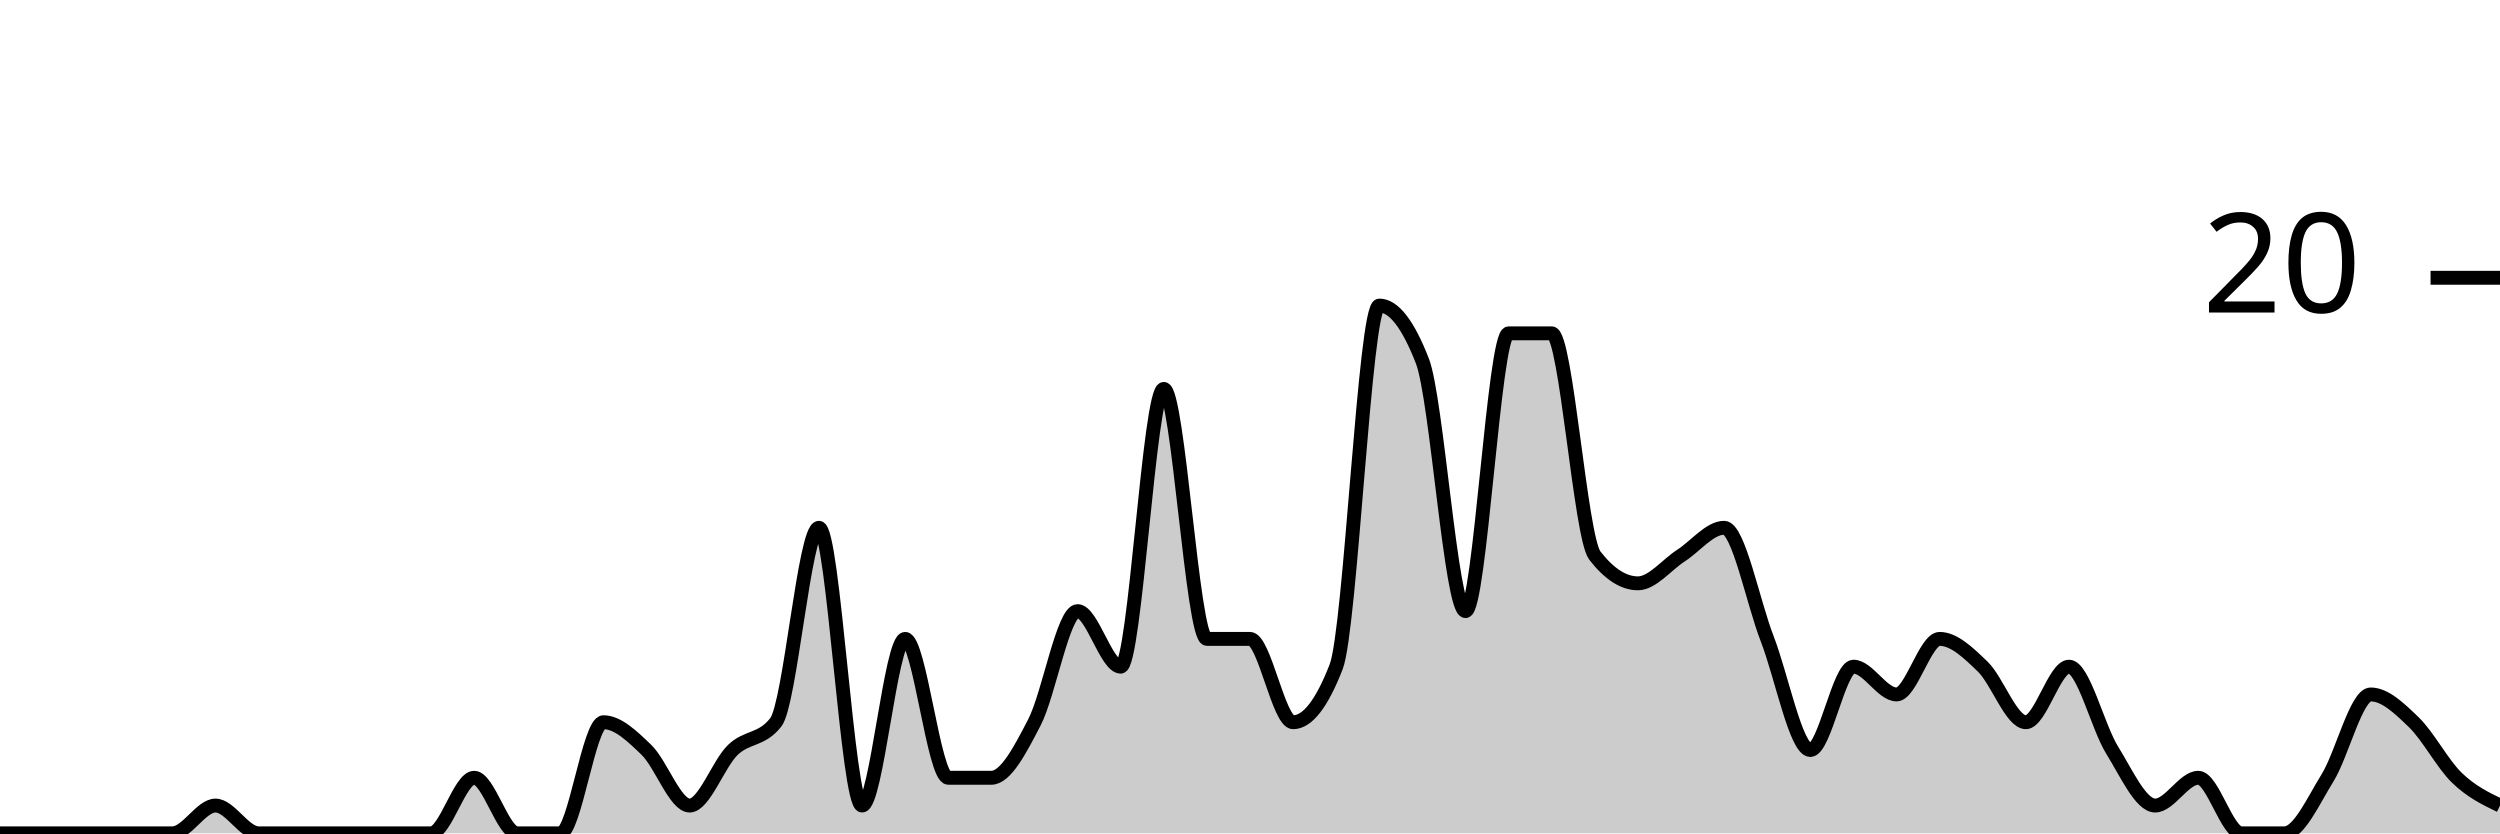
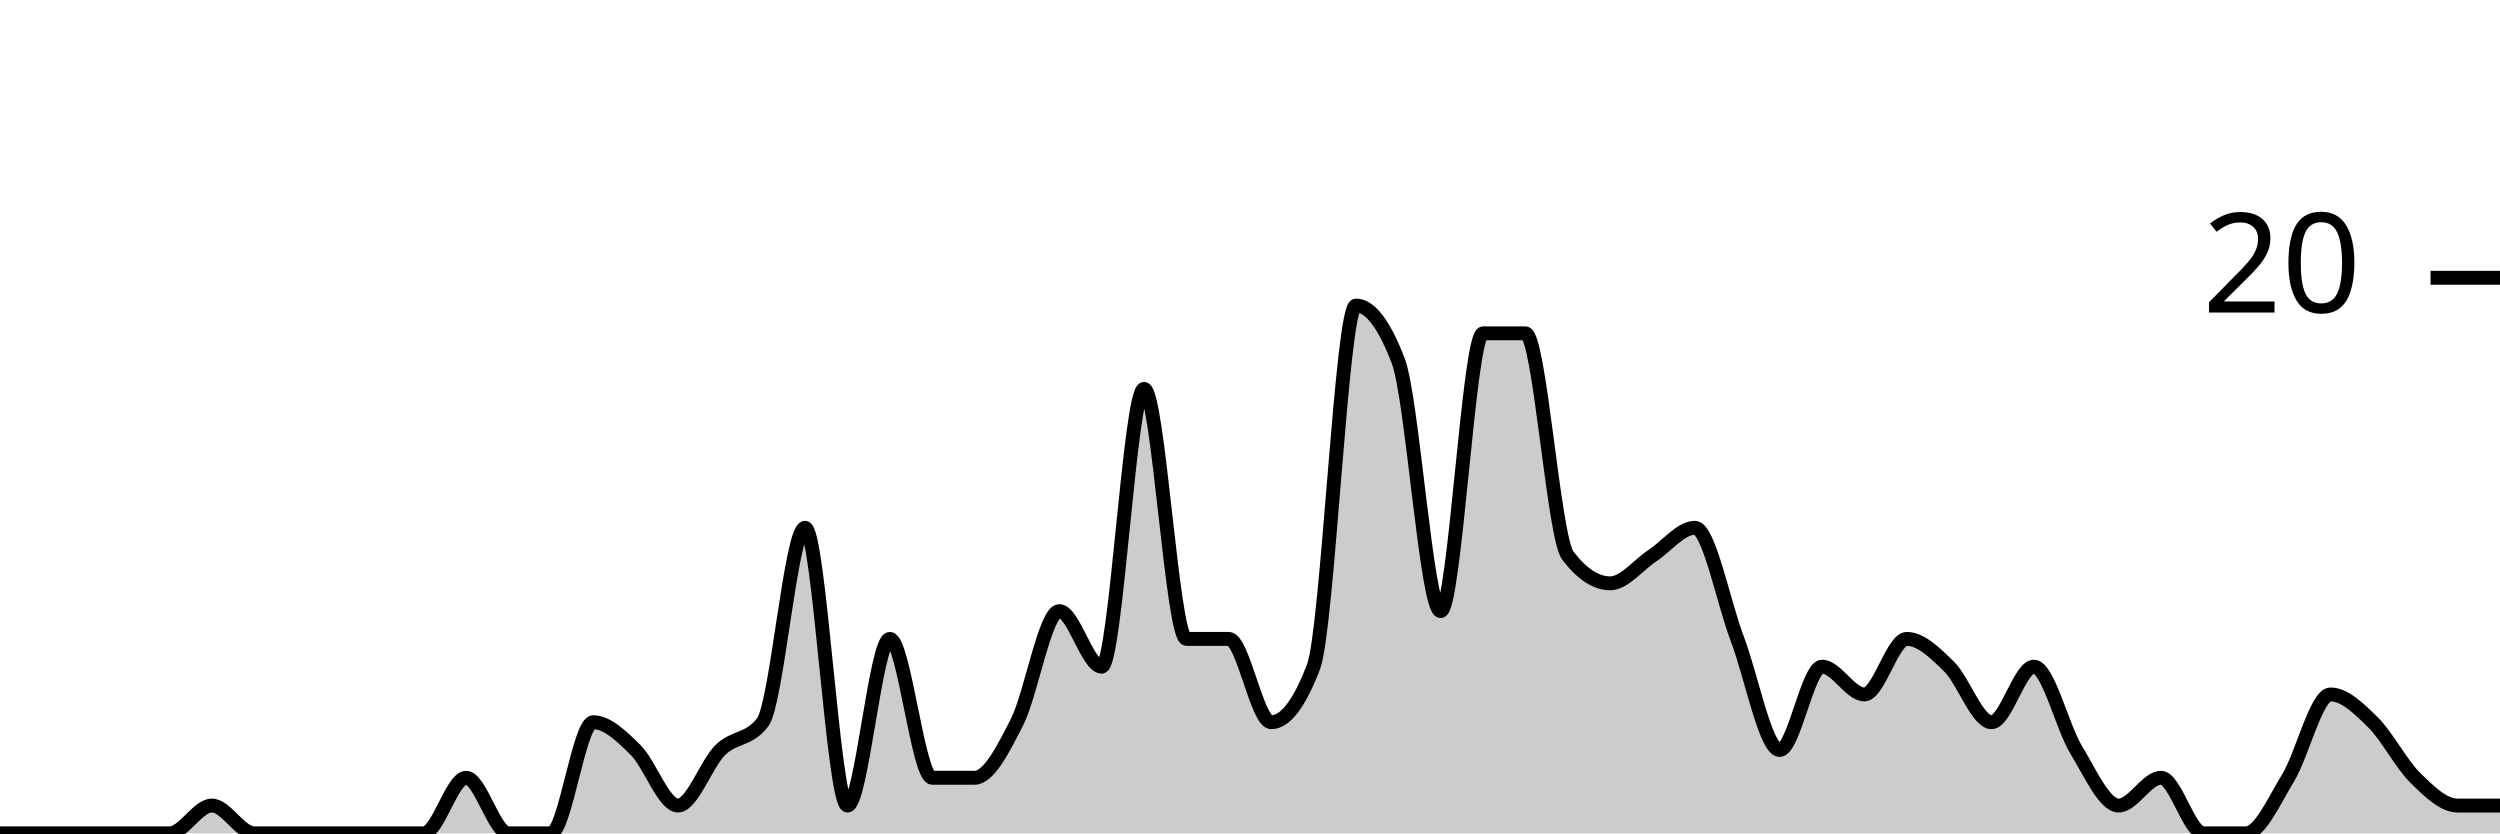
<svg xmlns="http://www.w3.org/2000/svg" viewBox="0 0 180 60">
  <g transform="translate(0,20)">
-     <path class="area" fill="rgba(0, 0, 0, 0.2)" d="M0,40C1.034,40,2.069,40,3.103,40C4.138,40,5.172,40,6.207,40C7.241,40,8.276,40,9.31,40C10.345,40,11.379,40,12.414,40C13.448,40,14.483,38,15.517,38C16.552,38,17.586,40,18.621,40C19.655,40,20.69,40,21.724,40C22.759,40,23.793,40,24.828,40C25.862,40,26.897,40,27.931,40C28.966,40,30,40,31.034,40C32.069,40,33.103,36,34.138,36C35.172,36,36.207,40,37.241,40C38.276,40,39.31,40,40.345,40C41.379,40,42.414,32,43.448,32C44.483,32,45.517,33,46.552,34C47.586,35,48.621,38,49.655,38C50.69,38,51.724,35,52.759,34C53.793,33,54.828,33.333,55.862,32C56.897,30.667,57.931,18,58.966,18C60,18,61.034,38,62.069,38C63.103,38,64.138,26,65.172,26C66.207,26,67.241,36,68.276,36C69.31,36,70.345,36,71.379,36C72.414,36,73.448,34,74.483,32C75.517,30,76.552,24,77.586,24C78.621,24,79.655,28,80.69,28C81.724,28,82.759,8,83.793,8C84.828,8,85.862,26,86.897,26C87.931,26,88.966,26,90,26C91.034,26,92.069,32,93.103,32C94.138,32,95.172,30.667,96.207,28C97.241,25.333,98.276,2,99.31,2C100.345,2,101.379,3.333,102.414,6C103.448,8.667,104.483,24,105.517,24C106.552,24,107.586,4,108.621,4C109.655,4,110.69,4,111.724,4C112.759,4,113.793,18.667,114.828,20C115.862,21.333,116.897,22,117.931,22C118.966,22,120,20.667,121.034,20C122.069,19.333,123.103,18,124.138,18C125.172,18,126.207,23.333,127.241,26C128.276,28.667,129.31,34,130.345,34C131.379,34,132.414,28,133.448,28C134.483,28,135.517,30,136.552,30C137.586,30,138.621,26,139.655,26C140.69,26,141.724,27,142.759,28C143.793,29,144.828,32,145.862,32C146.897,32,147.931,28,148.966,28C150,28,151.034,32.333,152.069,34C153.103,35.667,154.138,38,155.172,38C156.207,38,157.241,36,158.276,36C159.31,36,160.345,40,161.379,40C162.414,40,163.448,40,164.483,40C165.517,40,166.552,37.667,167.586,36C168.621,34.333,169.655,30,170.69,30C171.724,30,172.759,31,173.793,32C174.828,33,175.862,35,176.897,36C177.931,37,178.966,37.5,180,38L180,40C178.966,40,177.931,40,176.897,40C175.862,40,174.828,40,173.793,40C172.759,40,171.724,40,170.69,40C169.655,40,168.621,40,167.586,40C166.552,40,165.517,40,164.483,40C163.448,40,162.414,40,161.379,40C160.345,40,159.31,40,158.276,40C157.241,40,156.207,40,155.172,40C154.138,40,153.103,40,152.069,40C151.034,40,150,40,148.966,40C147.931,40,146.897,40,145.862,40C144.828,40,143.793,40,142.759,40C141.724,40,140.69,40,139.655,40C138.621,40,137.586,40,136.552,40C135.517,40,134.483,40,133.448,40C132.414,40,131.379,40,130.345,40C129.31,40,128.276,40,127.241,40C126.207,40,125.172,40,124.138,40C123.103,40,122.069,40,121.034,40C120,40,118.966,40,117.931,40C116.897,40,115.862,40,114.828,40C113.793,40,112.759,40,111.724,40C110.69,40,109.655,40,108.621,40C107.586,40,106.552,40,105.517,40C104.483,40,103.448,40,102.414,40C101.379,40,100.345,40,99.31,40C98.276,40,97.241,40,96.207,40C95.172,40,94.138,40,93.103,40C92.069,40,91.034,40,90,40C88.966,40,87.931,40,86.897,40C85.862,40,84.828,40,83.793,40C82.759,40,81.724,40,80.69,40C79.655,40,78.621,40,77.586,40C76.552,40,75.517,40,74.483,40C73.448,40,72.414,40,71.379,40C70.345,40,69.31,40,68.276,40C67.241,40,66.207,40,65.172,40C64.138,40,63.103,40,62.069,40C61.034,40,60,40,58.966,40C57.931,40,56.897,40,55.862,40C54.828,40,53.793,40,52.759,40C51.724,40,50.69,40,49.655,40C48.621,40,47.586,40,46.552,40C45.517,40,44.483,40,43.448,40C42.414,40,41.379,40,40.345,40C39.31,40,38.276,40,37.241,40C36.207,40,35.172,40,34.138,40C33.103,40,32.069,40,31.034,40C30,40,28.966,40,27.931,40C26.897,40,25.862,40,24.828,40C23.793,40,22.759,40,21.724,40C20.69,40,19.655,40,18.621,40C17.586,40,16.552,40,15.517,40C14.483,40,13.448,40,12.414,40C11.379,40,10.345,40,9.31,40C8.276,40,7.241,40,6.207,40C5.172,40,4.138,40,3.103,40C2.069,40,1.034,40,0,40Z" />
-     <path class="line" stroke="black" fill="none" d="M0,40C1.034,40,2.069,40,3.103,40C4.138,40,5.172,40,6.207,40C7.241,40,8.276,40,9.31,40C10.345,40,11.379,40,12.414,40C13.448,40,14.483,38,15.517,38C16.552,38,17.586,40,18.621,40C19.655,40,20.69,40,21.724,40C22.759,40,23.793,40,24.828,40C25.862,40,26.897,40,27.931,40C28.966,40,30,40,31.034,40C32.069,40,33.103,36,34.138,36C35.172,36,36.207,40,37.241,40C38.276,40,39.31,40,40.345,40C41.379,40,42.414,32,43.448,32C44.483,32,45.517,33,46.552,34C47.586,35,48.621,38,49.655,38C50.69,38,51.724,35,52.759,34C53.793,33,54.828,33.333,55.862,32C56.897,30.667,57.931,18,58.966,18C60,18,61.034,38,62.069,38C63.103,38,64.138,26,65.172,26C66.207,26,67.241,36,68.276,36C69.31,36,70.345,36,71.379,36C72.414,36,73.448,34,74.483,32C75.517,30,76.552,24,77.586,24C78.621,24,79.655,28,80.69,28C81.724,28,82.759,8,83.793,8C84.828,8,85.862,26,86.897,26C87.931,26,88.966,26,90,26C91.034,26,92.069,32,93.103,32C94.138,32,95.172,30.667,96.207,28C97.241,25.333,98.276,2,99.31,2C100.345,2,101.379,3.333,102.414,6C103.448,8.667,104.483,24,105.517,24C106.552,24,107.586,4,108.621,4C109.655,4,110.69,4,111.724,4C112.759,4,113.793,18.667,114.828,20C115.862,21.333,116.897,22,117.931,22C118.966,22,120,20.667,121.034,20C122.069,19.333,123.103,18,124.138,18C125.172,18,126.207,23.333,127.241,26C128.276,28.667,129.31,34,130.345,34C131.379,34,132.414,28,133.448,28C134.483,28,135.517,30,136.552,30C137.586,30,138.621,26,139.655,26C140.69,26,141.724,27,142.759,28C143.793,29,144.828,32,145.862,32C146.897,32,147.931,28,148.966,28C150,28,151.034,32.333,152.069,34C153.103,35.667,154.138,38,155.172,38C156.207,38,157.241,36,158.276,36C159.31,36,160.345,40,161.379,40C162.414,40,163.448,40,164.483,40C165.517,40,166.552,37.667,167.586,36C168.621,34.333,169.655,30,170.69,30C171.724,30,172.759,31,173.793,32C174.828,33,175.862,35,176.897,36C177.931,37,178.966,37.5,180,38" />
+     <path class="area" fill="rgba(0, 0, 0, 0.2)" d="M0,40C1.017,40,2.034,40,3.051,40C4.068,40,5.085,40,6.102,40C7.119,40,8.136,40,9.153,40C10.169,40,11.186,40,12.203,40C13.22,40,14.237,38,15.254,38C16.271,38,17.288,40,18.305,40C19.322,40,20.339,40,21.356,40C22.373,40,23.39,40,24.407,40C25.424,40,26.441,40,27.458,40C28.475,40,29.492,40,30.508,40C31.525,40,32.542,36,33.559,36C34.576,36,35.593,40,36.61,40C37.627,40,38.644,40,39.661,40C40.678,40,41.695,32,42.712,32C43.729,32,44.746,33,45.763,34C46.78,35,47.797,38,48.814,38C49.831,38,50.847,35,51.864,34C52.881,33,53.898,33.333,54.915,32C55.932,30.667,56.949,18,57.966,18C58.983,18,60,38,61.017,38C62.034,38,63.051,26,64.068,26C65.085,26,66.102,36,67.119,36C68.136,36,69.153,36,70.169,36C71.186,36,72.203,34,73.22,32C74.237,30,75.254,24,76.271,24C77.288,24,78.305,28,79.322,28C80.339,28,81.356,8,82.373,8C83.39,8,84.407,26,85.424,26C86.441,26,87.458,26,88.475,26C89.492,26,90.508,32,91.525,32C92.542,32,93.559,30.667,94.576,28C95.593,25.333,96.61,2,97.627,2C98.644,2,99.661,3.333,100.678,6C101.695,8.667,102.712,24,103.729,24C104.746,24,105.763,4,106.78,4C107.797,4,108.814,4,109.831,4C110.847,4,111.864,18.667,112.881,20C113.898,21.333,114.915,22,115.932,22C116.949,22,117.966,20.667,118.983,20C120,19.333,121.017,18,122.034,18C123.051,18,124.068,23.333,125.085,26C126.102,28.667,127.119,34,128.136,34C129.153,34,130.169,28,131.186,28C132.203,28,133.22,30,134.237,30C135.254,30,136.271,26,137.288,26C138.305,26,139.322,27,140.339,28C141.356,29,142.373,32,143.39,32C144.407,32,145.424,28,146.441,28C147.458,28,148.475,32.333,149.492,34C150.508,35.667,151.525,38,152.542,38C153.559,38,154.576,36,155.593,36C156.61,36,157.627,40,158.644,40C159.661,40,160.678,40,161.695,40C162.712,40,163.729,37.667,164.746,36C165.763,34.333,166.78,30,167.797,30C168.814,30,169.831,31,170.847,32C171.864,33,172.881,35,173.898,36C174.915,37,175.932,38,176.949,38C177.966,38,178.983,38,180,38L180,40C178.983,40,177.966,40,176.949,40C175.932,40,174.915,40,173.898,40C172.881,40,171.864,40,170.847,40C169.831,40,168.814,40,167.797,40C166.78,40,165.763,40,164.746,40C163.729,40,162.712,40,161.695,40C160.678,40,159.661,40,158.644,40C157.627,40,156.61,40,155.593,40C154.576,40,153.559,40,152.542,40C151.525,40,150.508,40,149.492,40C148.475,40,147.458,40,146.441,40C145.424,40,144.407,40,143.39,40C142.373,40,141.356,40,140.339,40C139.322,40,138.305,40,137.288,40C136.271,40,135.254,40,134.237,40C133.22,40,132.203,40,131.186,40C130.169,40,129.153,40,128.136,40C127.119,40,126.102,40,125.085,40C124.068,40,123.051,40,122.034,40C121.017,40,120,40,118.983,40C117.966,40,116.949,40,115.932,40C114.915,40,113.898,40,112.881,40C111.864,40,110.847,40,109.831,40C108.814,40,107.797,40,106.78,40C105.763,40,104.746,40,103.729,40C102.712,40,101.695,40,100.678,40C99.661,40,98.644,40,97.627,40C96.61,40,95.593,40,94.576,40C93.559,40,92.542,40,91.525,40C90.508,40,89.492,40,88.475,40C87.458,40,86.441,40,85.424,40C84.407,40,83.39,40,82.373,40C81.356,40,80.339,40,79.322,40C78.305,40,77.288,40,76.271,40C75.254,40,74.237,40,73.22,40C72.203,40,71.186,40,70.169,40C69.153,40,68.136,40,67.119,40C66.102,40,65.085,40,64.068,40C63.051,40,62.034,40,61.017,40C60,40,58.983,40,57.966,40C56.949,40,55.932,40,54.915,40C53.898,40,52.881,40,51.864,40C50.847,40,49.831,40,48.814,40C47.797,40,46.78,40,45.763,40C44.746,40,43.729,40,42.712,40C41.695,40,40.678,40,39.661,40C38.644,40,37.627,40,36.61,40C35.593,40,34.576,40,33.559,40C32.542,40,31.525,40,30.508,40C29.492,40,28.475,40,27.458,40C26.441,40,25.424,40,24.407,40C23.39,40,22.373,40,21.356,40C20.339,40,19.322,40,18.305,40C17.288,40,16.271,40,15.254,40C14.237,40,13.22,40,12.203,40C11.186,40,10.169,40,9.153,40C8.136,40,7.119,40,6.102,40C5.085,40,4.068,40,3.051,40C2.034,40,1.017,40,0,40Z" />
+     <path class="line" stroke="black" fill="none" d="M0,40C1.017,40,2.034,40,3.051,40C4.068,40,5.085,40,6.102,40C7.119,40,8.136,40,9.153,40C10.169,40,11.186,40,12.203,40C13.22,40,14.237,38,15.254,38C16.271,38,17.288,40,18.305,40C19.322,40,20.339,40,21.356,40C22.373,40,23.39,40,24.407,40C25.424,40,26.441,40,27.458,40C28.475,40,29.492,40,30.508,40C31.525,40,32.542,36,33.559,36C34.576,36,35.593,40,36.61,40C37.627,40,38.644,40,39.661,40C40.678,40,41.695,32,42.712,32C43.729,32,44.746,33,45.763,34C46.78,35,47.797,38,48.814,38C49.831,38,50.847,35,51.864,34C52.881,33,53.898,33.333,54.915,32C55.932,30.667,56.949,18,57.966,18C58.983,18,60,38,61.017,38C62.034,38,63.051,26,64.068,26C65.085,26,66.102,36,67.119,36C68.136,36,69.153,36,70.169,36C71.186,36,72.203,34,73.22,32C74.237,30,75.254,24,76.271,24C77.288,24,78.305,28,79.322,28C80.339,28,81.356,8,82.373,8C83.39,8,84.407,26,85.424,26C86.441,26,87.458,26,88.475,26C89.492,26,90.508,32,91.525,32C92.542,32,93.559,30.667,94.576,28C95.593,25.333,96.61,2,97.627,2C98.644,2,99.661,3.333,100.678,6C101.695,8.667,102.712,24,103.729,24C104.746,24,105.763,4,106.78,4C107.797,4,108.814,4,109.831,4C110.847,4,111.864,18.667,112.881,20C113.898,21.333,114.915,22,115.932,22C116.949,22,117.966,20.667,118.983,20C120,19.333,121.017,18,122.034,18C123.051,18,124.068,23.333,125.085,26C126.102,28.667,127.119,34,128.136,34C129.153,34,130.169,28,131.186,28C132.203,28,133.22,30,134.237,30C135.254,30,136.271,26,137.288,26C138.305,26,139.322,27,140.339,28C141.356,29,142.373,32,143.39,32C144.407,32,145.424,28,146.441,28C147.458,28,148.475,32.333,149.492,34C150.508,35.667,151.525,38,152.542,38C153.559,38,154.576,36,155.593,36C156.61,36,157.627,40,158.644,40C159.661,40,160.678,40,161.695,40C162.712,40,163.729,37.667,164.746,36C165.763,34.333,166.78,30,167.797,30C168.814,30,169.831,31,170.847,32C171.864,33,172.881,35,173.898,36C174.915,37,175.932,38,176.949,38C177.966,38,178.983,38,180,38" />
    <path class="axis-ceiling" stroke-width="1" stroke="black" fill="none" d="M175,0L180,0" />
    <text class="axis-ceiling-label" font-family="sans-serif" text-anchor="end" font-size="10px" x="170" y="2.5">20</text>
  </g>
</svg>
